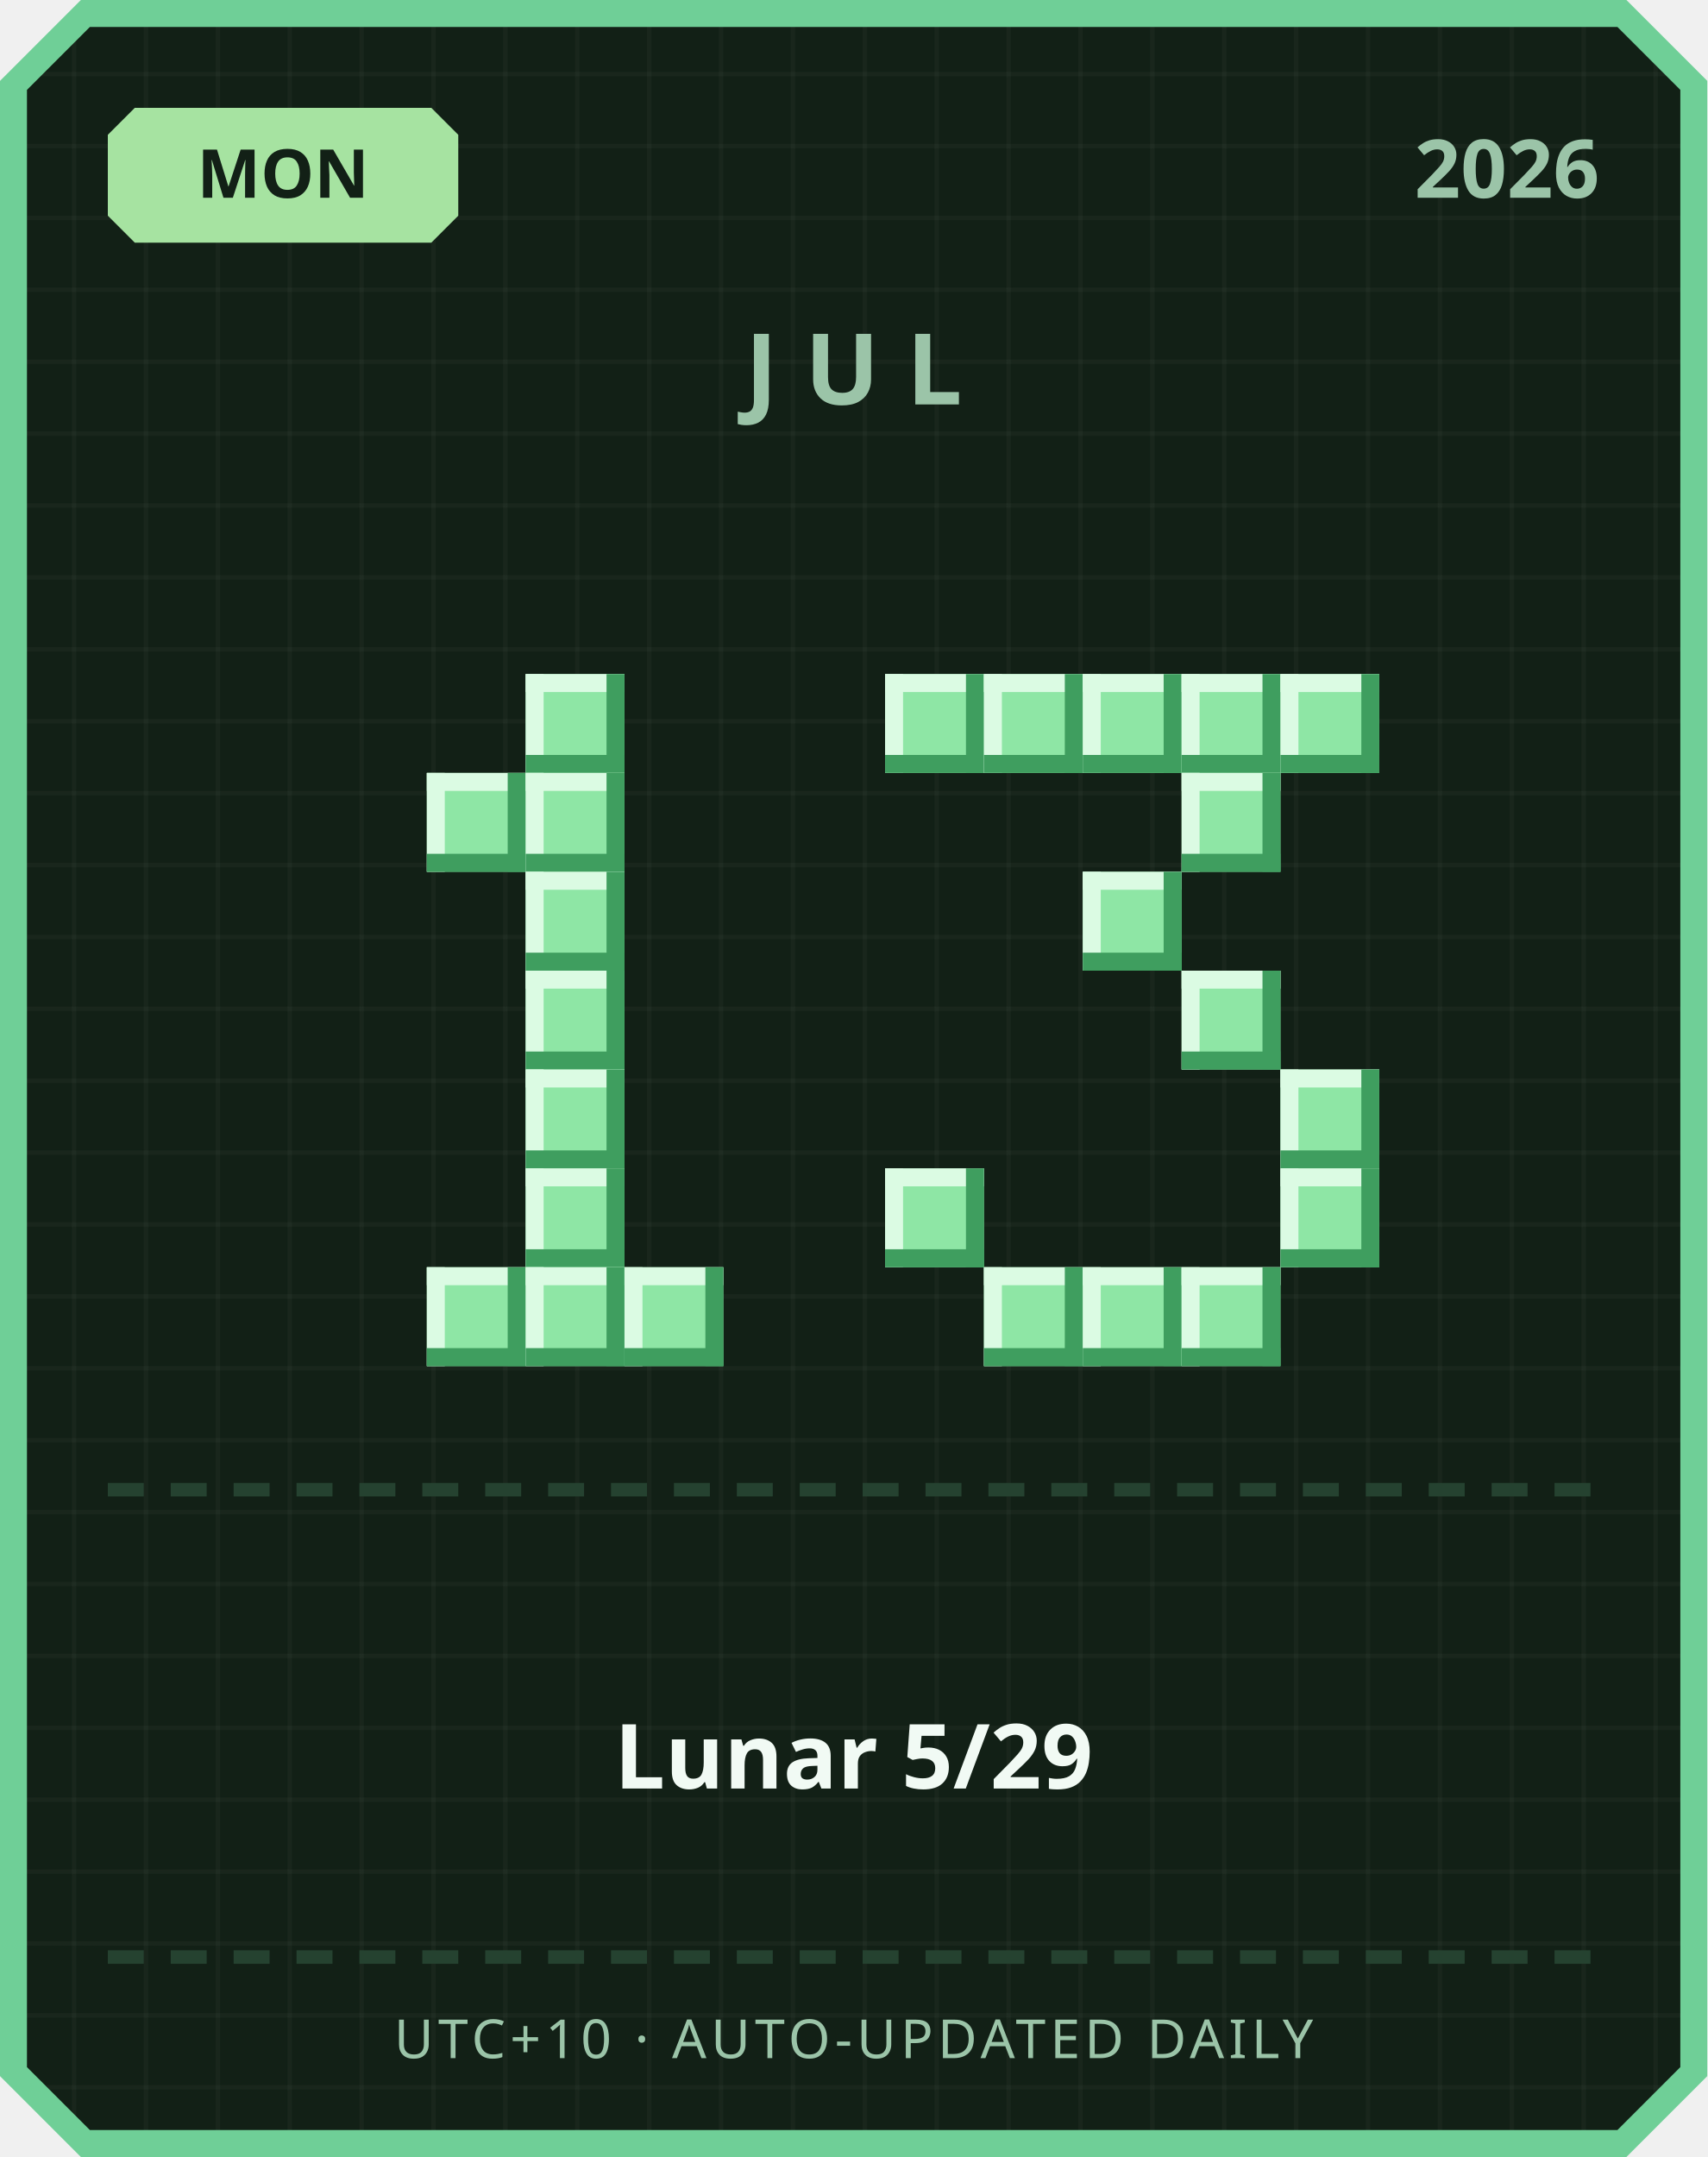
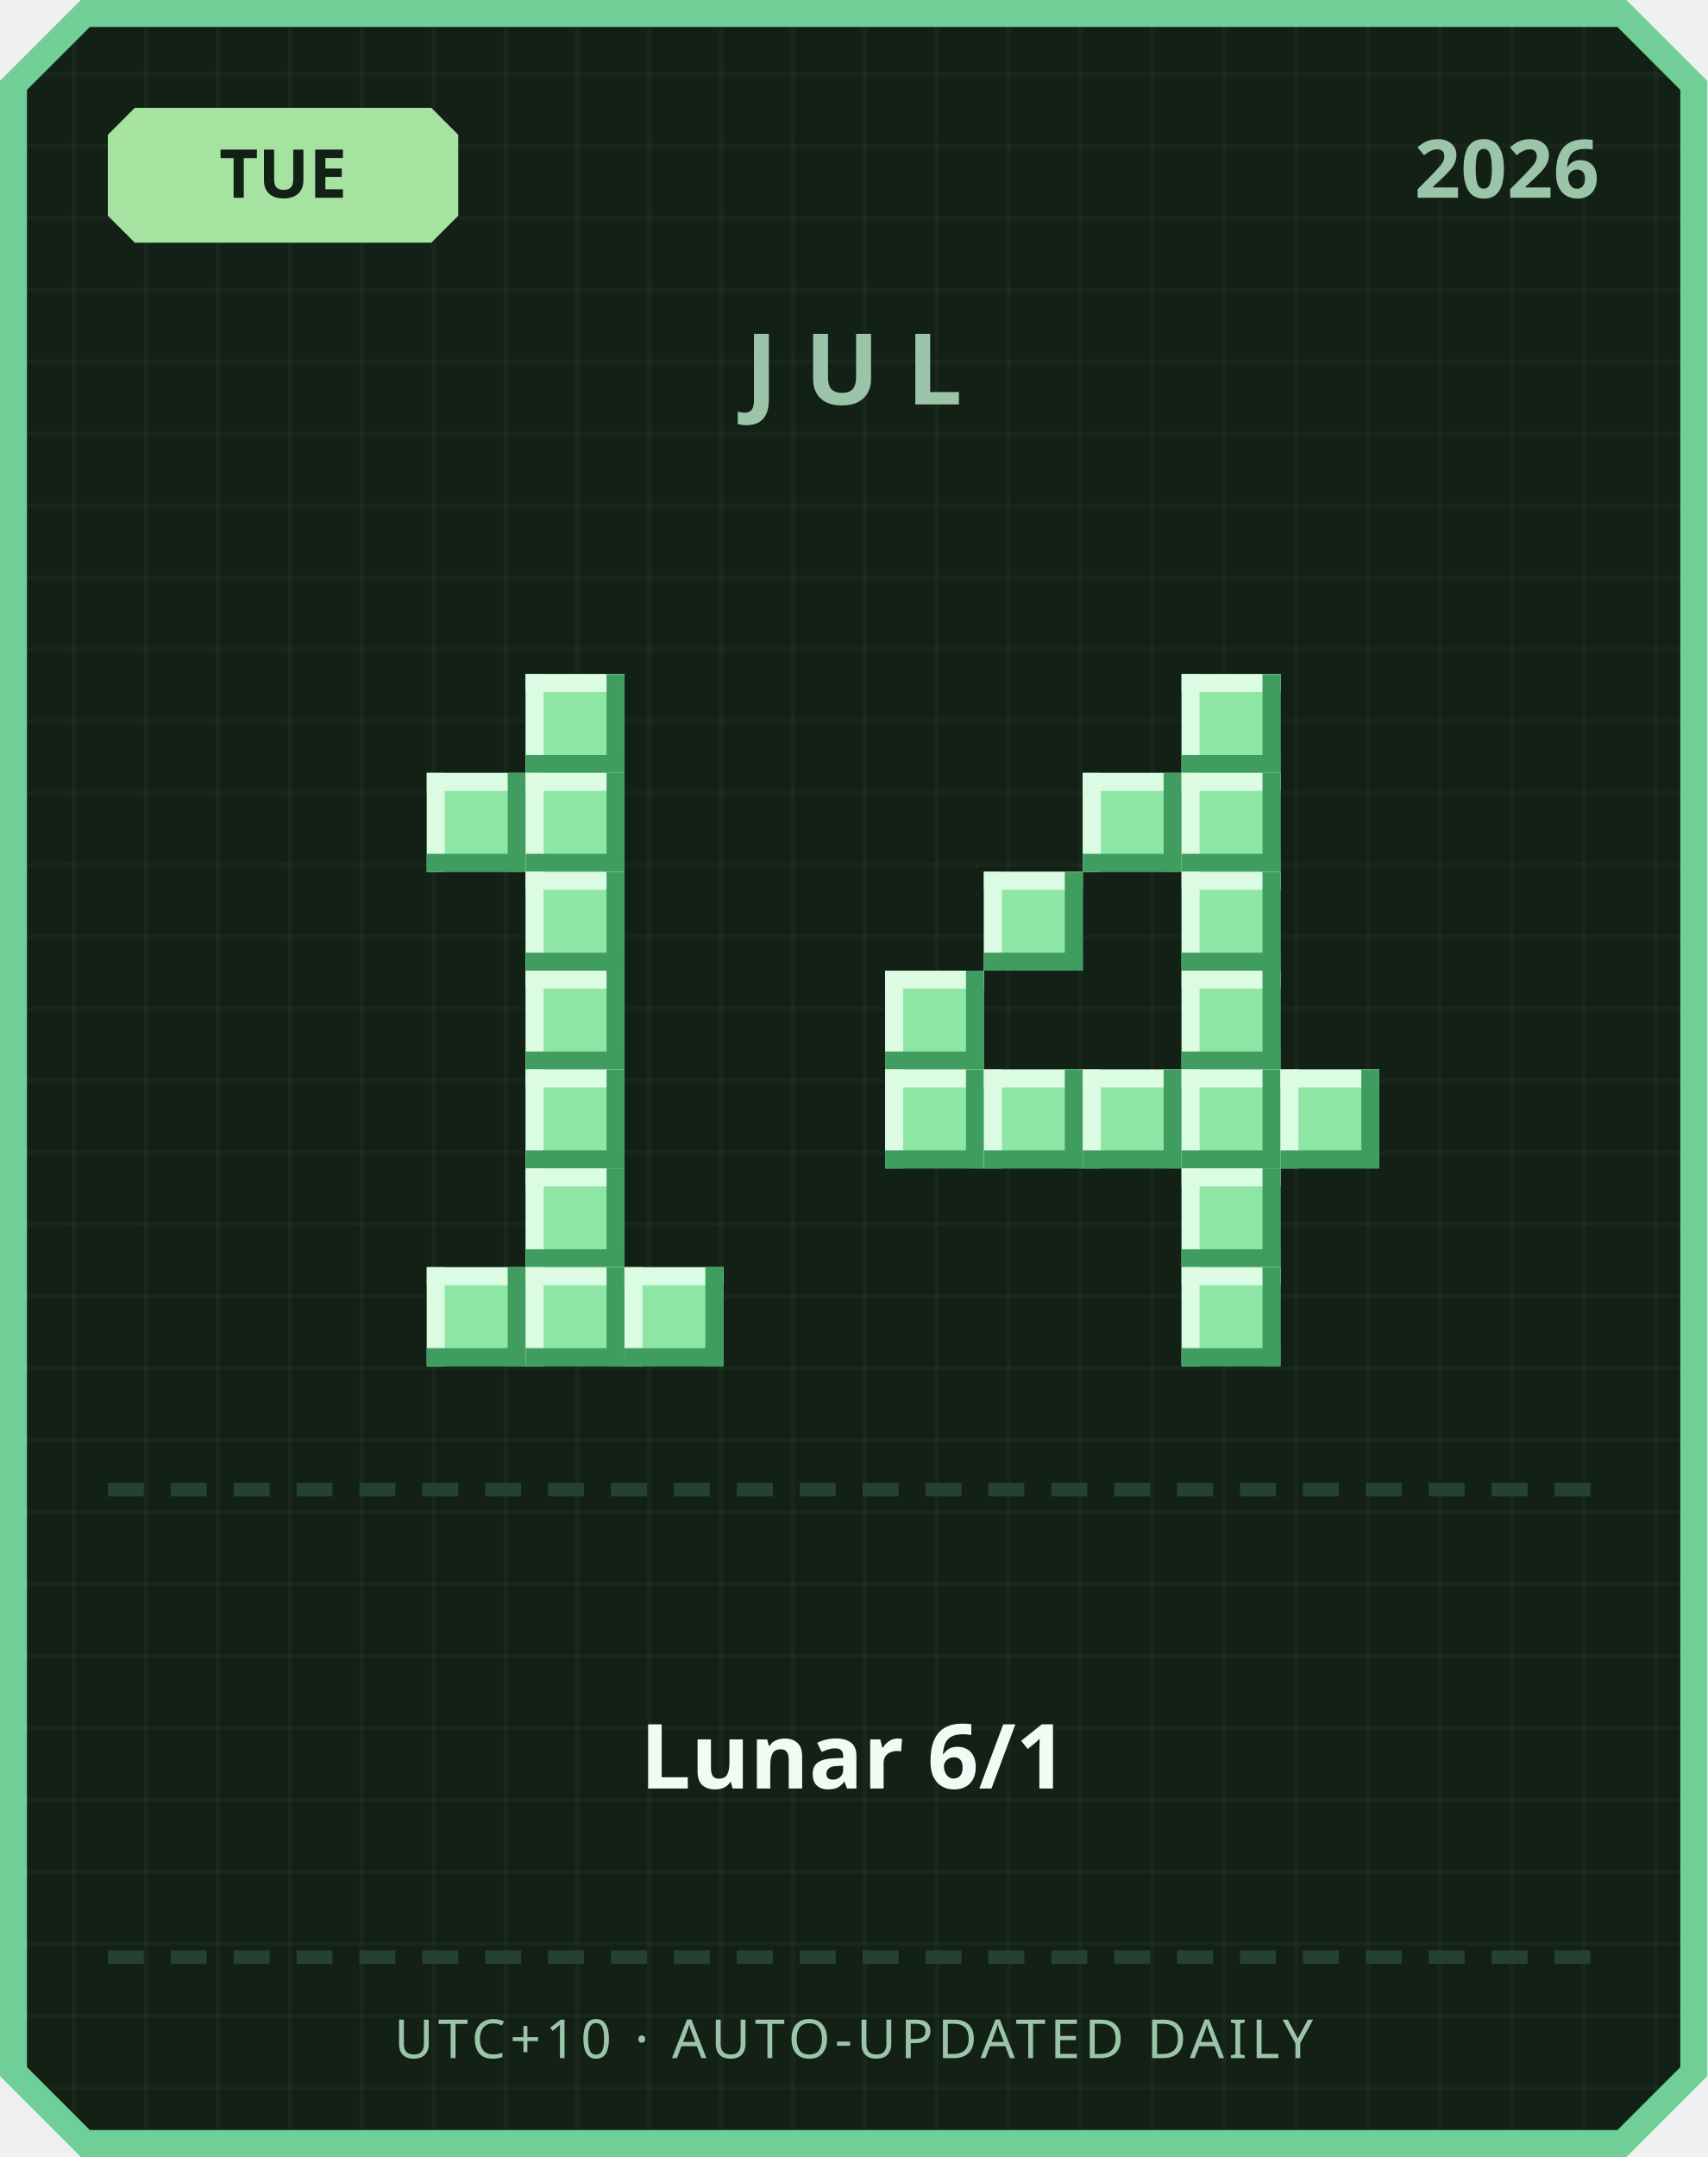
<svg xmlns="http://www.w3.org/2000/svg" width="380" height="480" viewBox="0 0 380 480">
  <defs>
    <pattern id="grid" width="16" height="16" patternUnits="userSpaceOnUse">
      <rect width="16" height="16" fill="#122016" />
      <rect width="1" height="16" fill="#ffffff" opacity="0.03" />
      <rect width="16" height="1" fill="#ffffff" opacity="0.03" />
    </pattern>
  </defs>
  <path d="M 18,0 L 362,0 L 380,18 L 380,462 L 362,480 L 18,480 L 0,462 L 0,18 Z" fill="#6fcf97" />
  <path d="M 20,6 L 360,6 L 374,20 L 374,460 L 360,474 L 20,474 L 6,460 L 6,20 Z" fill="url(#grid)" />
  <path d="M 30,24 L 96,24 L 102,30 L 102,48 L 96,54 L 30,54 L 24,48 L 24,30 Z" fill="#a6e3a1" />
-   <text x="63" y="44" text-anchor="middle" font-family="'Segoe UI', sans-serif" font-size="15" font-weight="700" fill="#122016">MON</text>
+   <text x="63" y="44" text-anchor="middle" font-family="'Segoe UI', sans-serif" font-size="15" font-weight="700" fill="#122016">TUE</text>
  <text x="356" y="44" text-anchor="end" font-family="'Segoe UI', sans-serif" font-size="18" font-weight="700" fill="#9bc4a8">2026</text>
  <text x="190" y="90" text-anchor="middle" font-family="'Segoe UI', sans-serif" font-size="22" font-weight="700" letter-spacing="6" fill="#9bc4a8">JUL</text>
  <rect x="117" y="150" width="22" height="22" fill="#8ee6a5" />
  <rect x="117" y="150" width="22" height="4" fill="#dbfbe3" />
  <rect x="117" y="150" width="4" height="22" fill="#dbfbe3" />
  <rect x="117" y="168" width="22" height="4" fill="#3f9e5f" />
  <rect x="135" y="150" width="4" height="22" fill="#3f9e5f" />
  <rect x="95" y="172" width="22" height="22" fill="#8ee6a5" />
  <rect x="95" y="172" width="22" height="4" fill="#dbfbe3" />
  <rect x="95" y="172" width="4" height="22" fill="#dbfbe3" />
  <rect x="95" y="190" width="22" height="4" fill="#3f9e5f" />
  <rect x="113" y="172" width="4" height="22" fill="#3f9e5f" />
  <rect x="117" y="172" width="22" height="22" fill="#8ee6a5" />
  <rect x="117" y="172" width="22" height="4" fill="#dbfbe3" />
  <rect x="117" y="172" width="4" height="22" fill="#dbfbe3" />
  <rect x="117" y="190" width="22" height="4" fill="#3f9e5f" />
  <rect x="135" y="172" width="4" height="22" fill="#3f9e5f" />
  <rect x="117" y="194" width="22" height="22" fill="#8ee6a5" />
  <rect x="117" y="194" width="22" height="4" fill="#dbfbe3" />
  <rect x="117" y="194" width="4" height="22" fill="#dbfbe3" />
  <rect x="117" y="212" width="22" height="4" fill="#3f9e5f" />
  <rect x="135" y="194" width="4" height="22" fill="#3f9e5f" />
  <rect x="117" y="216" width="22" height="22" fill="#8ee6a5" />
  <rect x="117" y="216" width="22" height="4" fill="#dbfbe3" />
  <rect x="117" y="216" width="4" height="22" fill="#dbfbe3" />
  <rect x="117" y="234" width="22" height="4" fill="#3f9e5f" />
  <rect x="135" y="216" width="4" height="22" fill="#3f9e5f" />
  <rect x="117" y="238" width="22" height="22" fill="#8ee6a5" />
  <rect x="117" y="238" width="22" height="4" fill="#dbfbe3" />
  <rect x="117" y="238" width="4" height="22" fill="#dbfbe3" />
  <rect x="117" y="256" width="22" height="4" fill="#3f9e5f" />
  <rect x="135" y="238" width="4" height="22" fill="#3f9e5f" />
  <rect x="117" y="260" width="22" height="22" fill="#8ee6a5" />
  <rect x="117" y="260" width="22" height="4" fill="#dbfbe3" />
  <rect x="117" y="260" width="4" height="22" fill="#dbfbe3" />
  <rect x="117" y="278" width="22" height="4" fill="#3f9e5f" />
  <rect x="135" y="260" width="4" height="22" fill="#3f9e5f" />
  <rect x="95" y="282" width="22" height="22" fill="#8ee6a5" />
  <rect x="95" y="282" width="22" height="4" fill="#dbfbe3" />
  <rect x="95" y="282" width="4" height="22" fill="#dbfbe3" />
  <rect x="95" y="300" width="22" height="4" fill="#3f9e5f" />
  <rect x="113" y="282" width="4" height="22" fill="#3f9e5f" />
  <rect x="117" y="282" width="22" height="22" fill="#8ee6a5" />
  <rect x="117" y="282" width="22" height="4" fill="#dbfbe3" />
  <rect x="117" y="282" width="4" height="22" fill="#dbfbe3" />
  <rect x="117" y="300" width="22" height="4" fill="#3f9e5f" />
  <rect x="135" y="282" width="4" height="22" fill="#3f9e5f" />
  <rect x="139" y="282" width="22" height="22" fill="#8ee6a5" />
  <rect x="139" y="282" width="22" height="4" fill="#dbfbe3" />
  <rect x="139" y="282" width="4" height="22" fill="#dbfbe3" />
  <rect x="139" y="300" width="22" height="4" fill="#3f9e5f" />
  <rect x="157" y="282" width="4" height="22" fill="#3f9e5f" />
-   <rect x="197" y="150" width="22" height="22" fill="#8ee6a5" />
-   <rect x="197" y="150" width="22" height="4" fill="#dbfbe3" />
-   <rect x="197" y="150" width="4" height="22" fill="#dbfbe3" />
-   <rect x="197" y="168" width="22" height="4" fill="#3f9e5f" />
-   <rect x="215" y="150" width="4" height="22" fill="#3f9e5f" />
-   <rect x="219" y="150" width="22" height="22" fill="#8ee6a5" />
-   <rect x="219" y="150" width="22" height="4" fill="#dbfbe3" />
-   <rect x="219" y="150" width="4" height="22" fill="#dbfbe3" />
-   <rect x="219" y="168" width="22" height="4" fill="#3f9e5f" />
-   <rect x="237" y="150" width="4" height="22" fill="#3f9e5f" />
-   <rect x="241" y="150" width="22" height="22" fill="#8ee6a5" />
-   <rect x="241" y="150" width="22" height="4" fill="#dbfbe3" />
-   <rect x="241" y="150" width="4" height="22" fill="#dbfbe3" />
-   <rect x="241" y="168" width="22" height="4" fill="#3f9e5f" />
-   <rect x="259" y="150" width="4" height="22" fill="#3f9e5f" />
  <rect x="263" y="150" width="22" height="22" fill="#8ee6a5" />
  <rect x="263" y="150" width="22" height="4" fill="#dbfbe3" />
  <rect x="263" y="150" width="4" height="22" fill="#dbfbe3" />
  <rect x="263" y="168" width="22" height="4" fill="#3f9e5f" />
  <rect x="281" y="150" width="4" height="22" fill="#3f9e5f" />
-   <rect x="285" y="150" width="22" height="22" fill="#8ee6a5" />
-   <rect x="285" y="150" width="22" height="4" fill="#dbfbe3" />
-   <rect x="285" y="150" width="4" height="22" fill="#dbfbe3" />
-   <rect x="285" y="168" width="22" height="4" fill="#3f9e5f" />
-   <rect x="303" y="150" width="4" height="22" fill="#3f9e5f" />
+   <rect x="241" y="172" width="22" height="22" fill="#8ee6a5" />
+   <rect x="241" y="172" width="22" height="4" fill="#dbfbe3" />
+   <rect x="241" y="172" width="4" height="22" fill="#dbfbe3" />
+   <rect x="241" y="190" width="22" height="4" fill="#3f9e5f" />
+   <rect x="259" y="172" width="4" height="22" fill="#3f9e5f" />
  <rect x="263" y="172" width="22" height="22" fill="#8ee6a5" />
  <rect x="263" y="172" width="22" height="4" fill="#dbfbe3" />
  <rect x="263" y="172" width="4" height="22" fill="#dbfbe3" />
  <rect x="263" y="190" width="22" height="4" fill="#3f9e5f" />
  <rect x="281" y="172" width="4" height="22" fill="#3f9e5f" />
-   <rect x="241" y="194" width="22" height="22" fill="#8ee6a5" />
-   <rect x="241" y="194" width="22" height="4" fill="#dbfbe3" />
-   <rect x="241" y="194" width="4" height="22" fill="#dbfbe3" />
-   <rect x="241" y="212" width="22" height="4" fill="#3f9e5f" />
-   <rect x="259" y="194" width="4" height="22" fill="#3f9e5f" />
+   <rect x="219" y="194" width="22" height="22" fill="#8ee6a5" />
+   <rect x="219" y="194" width="22" height="4" fill="#dbfbe3" />
+   <rect x="219" y="194" width="4" height="22" fill="#dbfbe3" />
+   <rect x="219" y="212" width="22" height="4" fill="#3f9e5f" />
+   <rect x="237" y="194" width="4" height="22" fill="#3f9e5f" />
+   <rect x="263" y="194" width="22" height="22" fill="#8ee6a5" />
+   <rect x="263" y="194" width="22" height="4" fill="#dbfbe3" />
+   <rect x="263" y="194" width="4" height="22" fill="#dbfbe3" />
+   <rect x="263" y="212" width="22" height="4" fill="#3f9e5f" />
+   <rect x="281" y="194" width="4" height="22" fill="#3f9e5f" />
+   <rect x="197" y="216" width="22" height="22" fill="#8ee6a5" />
+   <rect x="197" y="216" width="22" height="4" fill="#dbfbe3" />
+   <rect x="197" y="216" width="4" height="22" fill="#dbfbe3" />
+   <rect x="197" y="234" width="22" height="4" fill="#3f9e5f" />
+   <rect x="215" y="216" width="4" height="22" fill="#3f9e5f" />
  <rect x="263" y="216" width="22" height="22" fill="#8ee6a5" />
  <rect x="263" y="216" width="22" height="4" fill="#dbfbe3" />
  <rect x="263" y="216" width="4" height="22" fill="#dbfbe3" />
  <rect x="263" y="234" width="22" height="4" fill="#3f9e5f" />
  <rect x="281" y="216" width="4" height="22" fill="#3f9e5f" />
+   <rect x="197" y="238" width="22" height="22" fill="#8ee6a5" />
+   <rect x="197" y="238" width="22" height="4" fill="#dbfbe3" />
+   <rect x="197" y="238" width="4" height="22" fill="#dbfbe3" />
+   <rect x="197" y="256" width="22" height="4" fill="#3f9e5f" />
+   <rect x="215" y="238" width="4" height="22" fill="#3f9e5f" />
+   <rect x="219" y="238" width="22" height="22" fill="#8ee6a5" />
+   <rect x="219" y="238" width="22" height="4" fill="#dbfbe3" />
+   <rect x="219" y="238" width="4" height="22" fill="#dbfbe3" />
+   <rect x="219" y="256" width="22" height="4" fill="#3f9e5f" />
+   <rect x="237" y="238" width="4" height="22" fill="#3f9e5f" />
+   <rect x="241" y="238" width="22" height="22" fill="#8ee6a5" />
+   <rect x="241" y="238" width="22" height="4" fill="#dbfbe3" />
+   <rect x="241" y="238" width="4" height="22" fill="#dbfbe3" />
+   <rect x="241" y="256" width="22" height="4" fill="#3f9e5f" />
+   <rect x="259" y="238" width="4" height="22" fill="#3f9e5f" />
+   <rect x="263" y="238" width="22" height="22" fill="#8ee6a5" />
+   <rect x="263" y="238" width="22" height="4" fill="#dbfbe3" />
+   <rect x="263" y="238" width="4" height="22" fill="#dbfbe3" />
+   <rect x="263" y="256" width="22" height="4" fill="#3f9e5f" />
+   <rect x="281" y="238" width="4" height="22" fill="#3f9e5f" />
  <rect x="285" y="238" width="22" height="22" fill="#8ee6a5" />
  <rect x="285" y="238" width="22" height="4" fill="#dbfbe3" />
  <rect x="285" y="238" width="4" height="22" fill="#dbfbe3" />
  <rect x="285" y="256" width="22" height="4" fill="#3f9e5f" />
  <rect x="303" y="238" width="4" height="22" fill="#3f9e5f" />
-   <rect x="197" y="260" width="22" height="22" fill="#8ee6a5" />
-   <rect x="197" y="260" width="22" height="4" fill="#dbfbe3" />
-   <rect x="197" y="260" width="4" height="22" fill="#dbfbe3" />
-   <rect x="197" y="278" width="22" height="4" fill="#3f9e5f" />
-   <rect x="215" y="260" width="4" height="22" fill="#3f9e5f" />
-   <rect x="285" y="260" width="22" height="22" fill="#8ee6a5" />
-   <rect x="285" y="260" width="22" height="4" fill="#dbfbe3" />
-   <rect x="285" y="260" width="4" height="22" fill="#dbfbe3" />
-   <rect x="285" y="278" width="22" height="4" fill="#3f9e5f" />
-   <rect x="303" y="260" width="4" height="22" fill="#3f9e5f" />
-   <rect x="219" y="282" width="22" height="22" fill="#8ee6a5" />
-   <rect x="219" y="282" width="22" height="4" fill="#dbfbe3" />
-   <rect x="219" y="282" width="4" height="22" fill="#dbfbe3" />
-   <rect x="219" y="300" width="22" height="4" fill="#3f9e5f" />
-   <rect x="237" y="282" width="4" height="22" fill="#3f9e5f" />
-   <rect x="241" y="282" width="22" height="22" fill="#8ee6a5" />
-   <rect x="241" y="282" width="22" height="4" fill="#dbfbe3" />
-   <rect x="241" y="282" width="4" height="22" fill="#dbfbe3" />
-   <rect x="241" y="300" width="22" height="4" fill="#3f9e5f" />
-   <rect x="259" y="282" width="4" height="22" fill="#3f9e5f" />
+   <rect x="263" y="260" width="22" height="22" fill="#8ee6a5" />
+   <rect x="263" y="260" width="22" height="4" fill="#dbfbe3" />
+   <rect x="263" y="260" width="4" height="22" fill="#dbfbe3" />
+   <rect x="263" y="278" width="22" height="4" fill="#3f9e5f" />
+   <rect x="281" y="260" width="4" height="22" fill="#3f9e5f" />
  <rect x="263" y="282" width="22" height="22" fill="#8ee6a5" />
  <rect x="263" y="282" width="22" height="4" fill="#dbfbe3" />
  <rect x="263" y="282" width="4" height="22" fill="#dbfbe3" />
  <rect x="263" y="300" width="22" height="4" fill="#3f9e5f" />
  <rect x="281" y="282" width="4" height="22" fill="#3f9e5f" />
  <rect x="24" y="330" width="8" height="3" fill="#254230" />
  <rect x="38" y="330" width="8" height="3" fill="#254230" />
  <rect x="52" y="330" width="8" height="3" fill="#254230" />
  <rect x="66" y="330" width="8" height="3" fill="#254230" />
  <rect x="80" y="330" width="8" height="3" fill="#254230" />
  <rect x="94" y="330" width="8" height="3" fill="#254230" />
  <rect x="108" y="330" width="8" height="3" fill="#254230" />
  <rect x="122" y="330" width="8" height="3" fill="#254230" />
  <rect x="136" y="330" width="8" height="3" fill="#254230" />
  <rect x="150" y="330" width="8" height="3" fill="#254230" />
  <rect x="164" y="330" width="8" height="3" fill="#254230" />
  <rect x="178" y="330" width="8" height="3" fill="#254230" />
  <rect x="192" y="330" width="8" height="3" fill="#254230" />
  <rect x="206" y="330" width="8" height="3" fill="#254230" />
  <rect x="220" y="330" width="8" height="3" fill="#254230" />
  <rect x="234" y="330" width="8" height="3" fill="#254230" />
  <rect x="248" y="330" width="8" height="3" fill="#254230" />
  <rect x="262" y="330" width="8" height="3" fill="#254230" />
  <rect x="276" y="330" width="8" height="3" fill="#254230" />
  <rect x="290" y="330" width="8" height="3" fill="#254230" />
  <rect x="304" y="330" width="8" height="3" fill="#254230" />
  <rect x="318" y="330" width="8" height="3" fill="#254230" />
  <rect x="332" y="330" width="8" height="3" fill="#254230" />
  <rect x="346" y="330" width="8" height="3" fill="#254230" />
-   <text x="190" y="398" text-anchor="middle" font-family="'Segoe UI', 'Microsoft JhengHei', sans-serif" font-size="20" font-weight="700" fill="#f1faf4">Lunar 5/29</text>
+   <text x="190" y="398" text-anchor="middle" font-family="'Segoe UI', 'Microsoft JhengHei', sans-serif" font-size="20" font-weight="700" fill="#f1faf4">Lunar 6/1</text>
  <rect x="24" y="434" width="8" height="3" fill="#254230" />
  <rect x="38" y="434" width="8" height="3" fill="#254230" />
  <rect x="52" y="434" width="8" height="3" fill="#254230" />
  <rect x="66" y="434" width="8" height="3" fill="#254230" />
  <rect x="80" y="434" width="8" height="3" fill="#254230" />
  <rect x="94" y="434" width="8" height="3" fill="#254230" />
  <rect x="108" y="434" width="8" height="3" fill="#254230" />
  <rect x="122" y="434" width="8" height="3" fill="#254230" />
  <rect x="136" y="434" width="8" height="3" fill="#254230" />
  <rect x="150" y="434" width="8" height="3" fill="#254230" />
  <rect x="164" y="434" width="8" height="3" fill="#254230" />
  <rect x="178" y="434" width="8" height="3" fill="#254230" />
  <rect x="192" y="434" width="8" height="3" fill="#254230" />
  <rect x="206" y="434" width="8" height="3" fill="#254230" />
  <rect x="220" y="434" width="8" height="3" fill="#254230" />
  <rect x="234" y="434" width="8" height="3" fill="#254230" />
  <rect x="248" y="434" width="8" height="3" fill="#254230" />
  <rect x="262" y="434" width="8" height="3" fill="#254230" />
  <rect x="276" y="434" width="8" height="3" fill="#254230" />
  <rect x="290" y="434" width="8" height="3" fill="#254230" />
  <rect x="304" y="434" width="8" height="3" fill="#254230" />
  <rect x="318" y="434" width="8" height="3" fill="#254230" />
  <rect x="332" y="434" width="8" height="3" fill="#254230" />
  <rect x="346" y="434" width="8" height="3" fill="#254230" />
  <text x="190" y="458" text-anchor="middle" font-family="'Segoe UI', sans-serif" font-size="12" letter-spacing="1" fill="#9bc4a8">UTC+10 · AUTO-UPDATED DAILY</text>
</svg>
